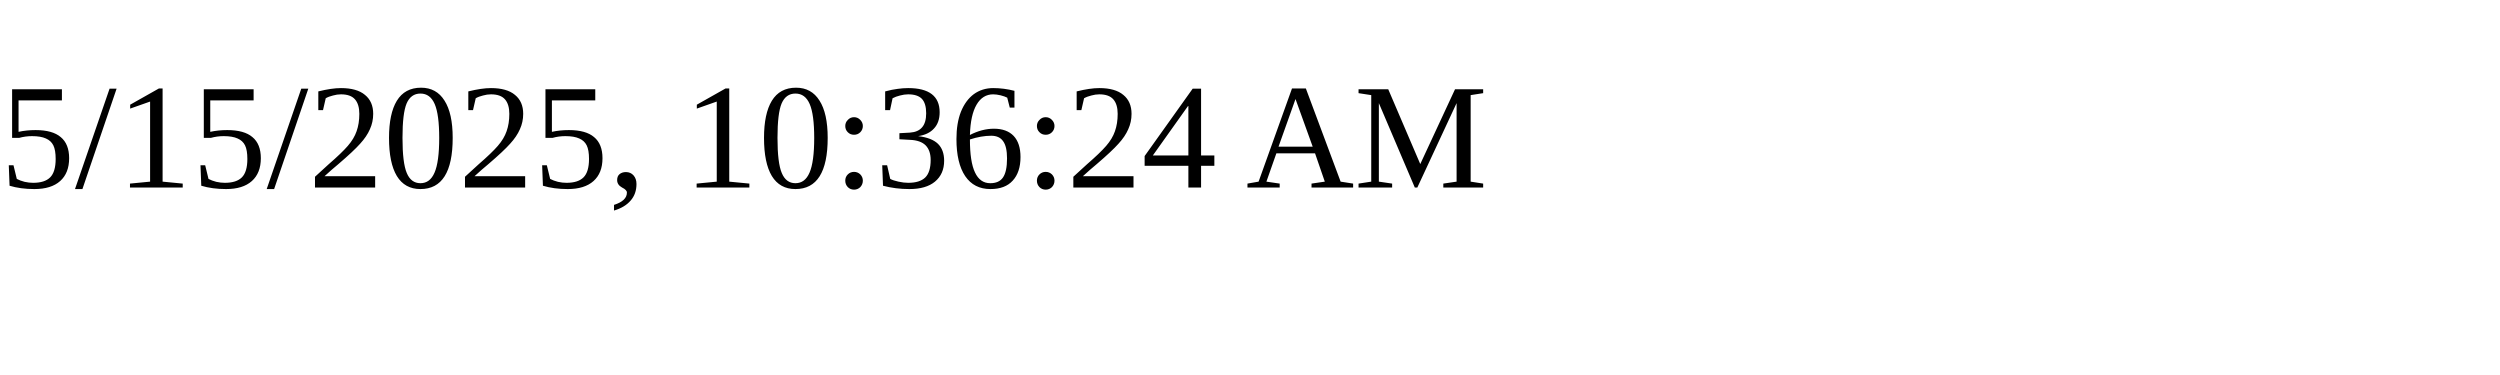
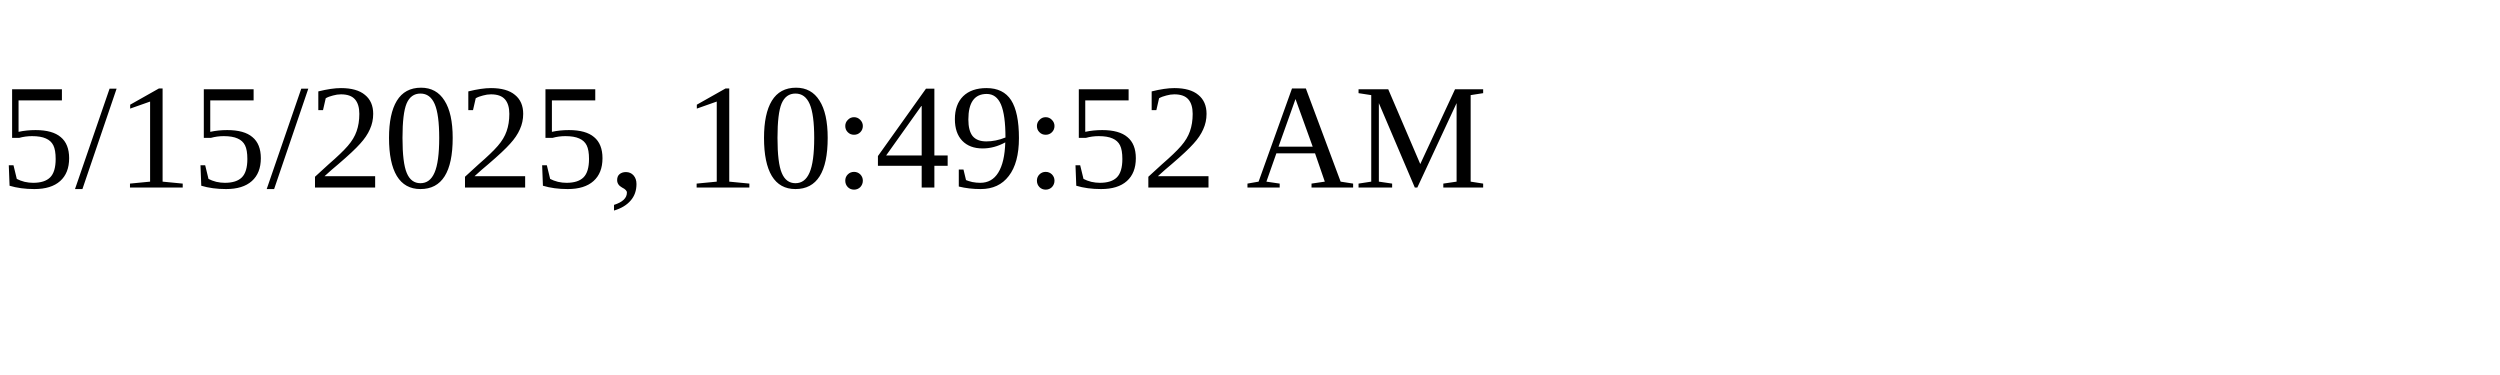
<svg xmlns="http://www.w3.org/2000/svg" height="30" width="200">
-   <text x="0" y="15">5/15/2025, 10:36:24 AM</text>
+   <text x="0" y="15">5/15/2025, 10:49:52 AM</text>
</svg>
